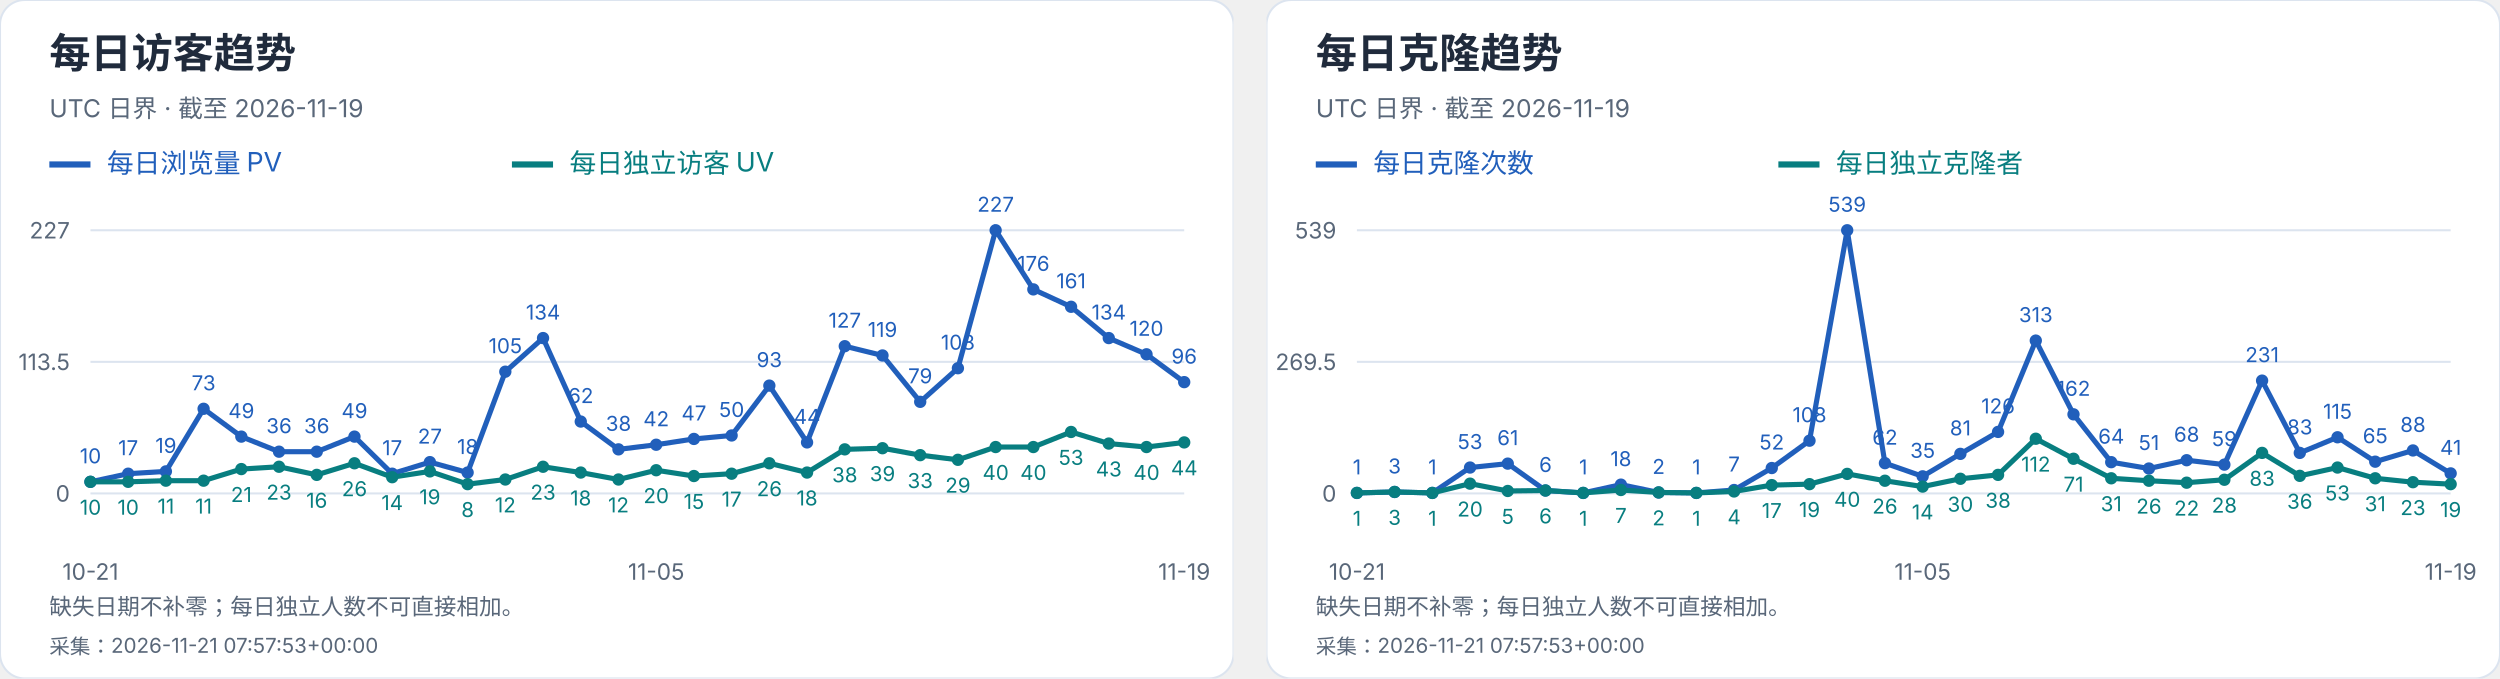
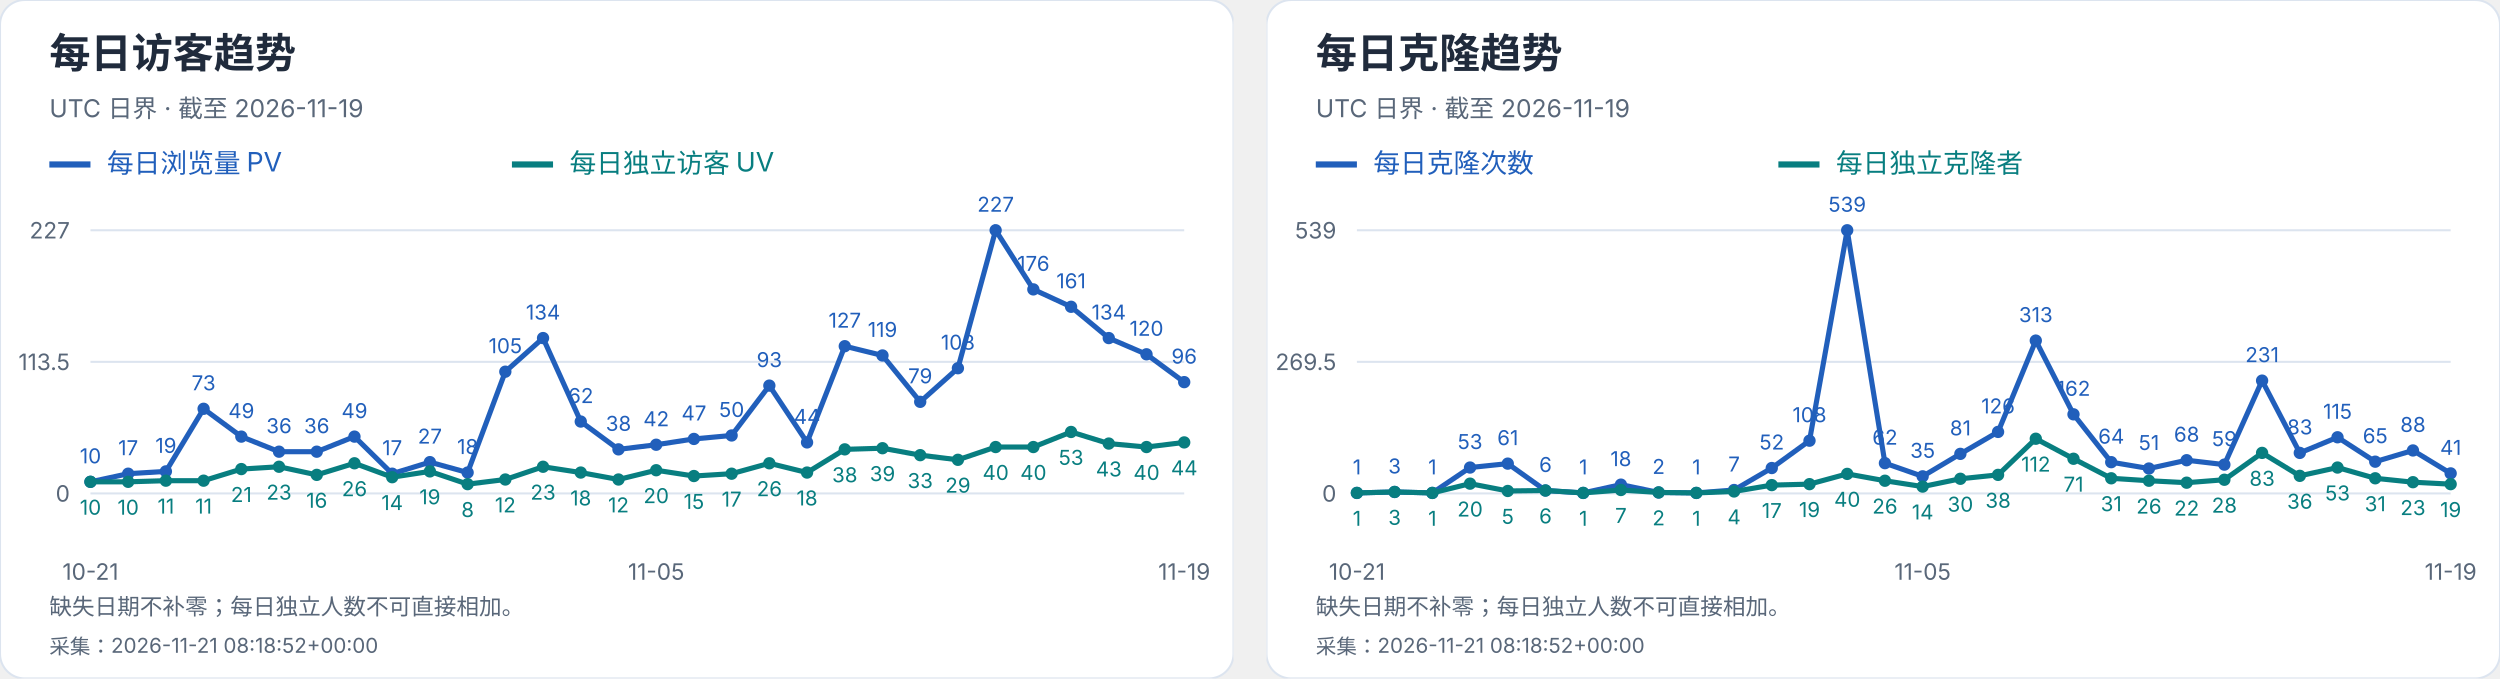
<svg xmlns="http://www.w3.org/2000/svg" width="1216" height="330" viewBox="0 0 1216 330" role="img" aria-label="每日访客及克隆趋势">
  <svg width="600" height="330" viewBox="0 0 600 330" role="img" aria-label="每日访客趋势">
    <style>text{font-family:-apple-system,BlinkMacSystemFont,"Segoe UI","PingFang SC","Microsoft YaHei",sans-serif;font-variant-numeric:tabular-nums}</style>
    <rect width="600" height="330" rx="12" fill="white" stroke="#dce4ef" />
    <text x="24" y="33" font-size="20" fill="#202b3c" font-weight="650" text-anchor="start">每日访客趋势</text>
    <text x="24" y="57" font-size="12" fill="#596779" font-weight="400" text-anchor="start">UTC 日界 · 截至 2026-11-19</text>
    <path d="M24 80h20" stroke="#215fbb" stroke-width="3" />
    <text x="52" y="84" font-size="13" fill="#215fbb" font-weight="400" text-anchor="start">每日浏览量 PV</text>
    <path d="M249 80h20" stroke="#087e80" stroke-width="3" />
    <text x="277" y="84" font-size="13" fill="#087e80" font-weight="400" text-anchor="start">每日独立访客 UV</text>
    <path d="M44 240.0H576" stroke="#dce4ef" />
    <text x="34" y="244.0" font-size="11" fill="#596779" font-weight="400" text-anchor="end">0</text>
    <path d="M44 176.0H576" stroke="#dce4ef" />
    <text x="34" y="180.0" font-size="11" fill="#596779" font-weight="400" text-anchor="end">113.5</text>
    <path d="M44 112.0H576" stroke="#dce4ef" />
    <text x="34" y="116.0" font-size="11" fill="#596779" font-weight="400" text-anchor="end">227</text>
    <circle cx="44.00" cy="234.36" r="3" fill="#215fbb" />
    <text x="44.0" y="225.36" font-size="10" fill="#215fbb" font-weight="400" text-anchor="middle">10</text>
    <circle cx="62.34" cy="230.41" r="3" fill="#215fbb" />
    <text x="62.34" y="221.41" font-size="10" fill="#215fbb" font-weight="400" text-anchor="middle">17</text>
    <circle cx="80.69" cy="229.29" r="3" fill="#215fbb" />
    <text x="80.69" y="220.29" font-size="10" fill="#215fbb" font-weight="400" text-anchor="middle">19</text>
    <circle cx="99.03" cy="198.84" r="3" fill="#215fbb" />
    <text x="99.03" y="189.84" font-size="10" fill="#215fbb" font-weight="400" text-anchor="middle">73</text>
    <circle cx="117.38" cy="212.37" r="3" fill="#215fbb" />
    <text x="117.38" y="203.37" font-size="10" fill="#215fbb" font-weight="400" text-anchor="middle">49</text>
    <circle cx="135.72" cy="219.70" r="3" fill="#215fbb" />
    <text x="135.72" y="210.7" font-size="10" fill="#215fbb" font-weight="400" text-anchor="middle">36</text>
    <circle cx="154.07" cy="219.70" r="3" fill="#215fbb" />
    <text x="154.07" y="210.7" font-size="10" fill="#215fbb" font-weight="400" text-anchor="middle">36</text>
    <circle cx="172.41" cy="212.37" r="3" fill="#215fbb" />
    <text x="172.41" y="203.37" font-size="10" fill="#215fbb" font-weight="400" text-anchor="middle">49</text>
    <circle cx="190.76" cy="230.41" r="3" fill="#215fbb" />
    <text x="190.76" y="221.41" font-size="10" fill="#215fbb" font-weight="400" text-anchor="middle">17</text>
    <circle cx="209.10" cy="224.78" r="3" fill="#215fbb" />
    <text x="209.1" y="215.78" font-size="10" fill="#215fbb" font-weight="400" text-anchor="middle">27</text>
    <circle cx="227.45" cy="229.85" r="3" fill="#215fbb" />
    <text x="227.45" y="220.85" font-size="10" fill="#215fbb" font-weight="400" text-anchor="middle">18</text>
    <circle cx="245.79" cy="180.79" r="3" fill="#215fbb" />
    <text x="245.79" y="171.79" font-size="10" fill="#215fbb" font-weight="400" text-anchor="middle">105</text>
    <circle cx="264.14" cy="164.44" r="3" fill="#215fbb" />
    <text x="264.14" y="155.44" font-size="10" fill="#215fbb" font-weight="400" text-anchor="middle">134</text>
    <circle cx="282.48" cy="205.04" r="3" fill="#215fbb" />
    <text x="282.48" y="196.04" font-size="10" fill="#215fbb" font-weight="400" text-anchor="middle">62</text>
    <circle cx="300.83" cy="218.57" r="3" fill="#215fbb" />
    <text x="300.83" y="209.57" font-size="10" fill="#215fbb" font-weight="400" text-anchor="middle">38</text>
    <circle cx="319.17" cy="216.32" r="3" fill="#215fbb" />
    <text x="319.17" y="207.32" font-size="10" fill="#215fbb" font-weight="400" text-anchor="middle">42</text>
    <circle cx="337.52" cy="213.50" r="3" fill="#215fbb" />
    <text x="337.52" y="204.5" font-size="10" fill="#215fbb" font-weight="400" text-anchor="middle">47</text>
    <circle cx="355.86" cy="211.81" r="3" fill="#215fbb" />
    <text x="355.86" y="202.81" font-size="10" fill="#215fbb" font-weight="400" text-anchor="middle">50</text>
    <circle cx="374.21" cy="187.56" r="3" fill="#215fbb" />
    <text x="374.21" y="178.56" font-size="10" fill="#215fbb" font-weight="400" text-anchor="middle">93</text>
    <circle cx="392.55" cy="215.19" r="3" fill="#215fbb" />
    <text x="392.55" y="206.19" font-size="10" fill="#215fbb" font-weight="400" text-anchor="middle">44</text>
    <circle cx="410.90" cy="168.39" r="3" fill="#215fbb" />
    <text x="410.9" y="159.39" font-size="10" fill="#215fbb" font-weight="400" text-anchor="middle">127</text>
    <circle cx="429.24" cy="172.90" r="3" fill="#215fbb" />
    <text x="429.24" y="163.9" font-size="10" fill="#215fbb" font-weight="400" text-anchor="middle">119</text>
    <circle cx="447.59" cy="195.45" r="3" fill="#215fbb" />
    <text x="447.59" y="186.45" font-size="10" fill="#215fbb" font-weight="400" text-anchor="middle">79</text>
    <circle cx="465.93" cy="179.10" r="3" fill="#215fbb" />
    <text x="465.93" y="170.1" font-size="10" fill="#215fbb" font-weight="400" text-anchor="middle">108</text>
    <circle cx="484.28" cy="112.00" r="3" fill="#215fbb" />
    <text x="484.28" y="103.0" font-size="10" fill="#215fbb" font-weight="400" text-anchor="middle">227</text>
    <circle cx="502.62" cy="140.76" r="3" fill="#215fbb" />
    <text x="502.62" y="131.76" font-size="10" fill="#215fbb" font-weight="400" text-anchor="middle">176</text>
    <circle cx="520.97" cy="149.22" r="3" fill="#215fbb" />
    <text x="520.97" y="140.22" font-size="10" fill="#215fbb" font-weight="400" text-anchor="middle">161</text>
    <circle cx="539.31" cy="164.44" r="3" fill="#215fbb" />
    <text x="539.31" y="155.44" font-size="10" fill="#215fbb" font-weight="400" text-anchor="middle">134</text>
    <circle cx="557.66" cy="172.33" r="3" fill="#215fbb" />
    <text x="557.66" y="163.33" font-size="10" fill="#215fbb" font-weight="400" text-anchor="middle">120</text>
    <circle cx="576.00" cy="185.87" r="3" fill="#215fbb" />
    <text x="576.0" y="176.87" font-size="10" fill="#215fbb" font-weight="400" text-anchor="middle">96</text>
    <polyline points="44.00,234.36 62.34,230.41 80.69,229.29 99.03,198.84 117.38,212.37 135.72,219.70 154.07,219.70 172.41,212.37 190.76,230.41 209.10,224.78 227.45,229.85 245.79,180.79 264.14,164.44 282.48,205.04 300.83,218.57 319.17,216.32 337.52,213.50 355.86,211.81 374.21,187.56 392.55,215.19 410.90,168.39 429.24,172.90 447.59,195.45 465.93,179.10 484.28,112.00 502.62,140.76 520.97,149.22 539.31,164.44 557.66,172.33 576.00,185.87" fill="none" stroke="#215fbb" stroke-width="2.5" />
    <circle cx="44.00" cy="234.36" r="3" fill="#087e80" />
    <text x="44.0" y="250.36" font-size="10" fill="#087e80" font-weight="400" text-anchor="middle">10</text>
    <circle cx="62.34" cy="234.36" r="3" fill="#087e80" />
    <text x="62.34" y="250.36" font-size="10" fill="#087e80" font-weight="400" text-anchor="middle">10</text>
    <circle cx="80.69" cy="233.80" r="3" fill="#087e80" />
    <text x="80.69" y="249.8" font-size="10" fill="#087e80" font-weight="400" text-anchor="middle">11</text>
    <circle cx="99.03" cy="233.80" r="3" fill="#087e80" />
    <text x="99.03" y="249.8" font-size="10" fill="#087e80" font-weight="400" text-anchor="middle">11</text>
    <circle cx="117.38" cy="228.16" r="3" fill="#087e80" />
    <text x="117.38" y="244.16" font-size="10" fill="#087e80" font-weight="400" text-anchor="middle">21</text>
    <circle cx="135.72" cy="227.03" r="3" fill="#087e80" />
    <text x="135.72" y="243.03" font-size="10" fill="#087e80" font-weight="400" text-anchor="middle">23</text>
    <circle cx="154.07" cy="230.98" r="3" fill="#087e80" />
    <text x="154.07" y="246.98" font-size="10" fill="#087e80" font-weight="400" text-anchor="middle">16</text>
    <circle cx="172.41" cy="225.34" r="3" fill="#087e80" />
    <text x="172.41" y="241.34" font-size="10" fill="#087e80" font-weight="400" text-anchor="middle">26</text>
    <circle cx="190.76" cy="232.11" r="3" fill="#087e80" />
    <text x="190.76" y="248.11" font-size="10" fill="#087e80" font-weight="400" text-anchor="middle">14</text>
    <circle cx="209.10" cy="229.29" r="3" fill="#087e80" />
    <text x="209.1" y="245.29" font-size="10" fill="#087e80" font-weight="400" text-anchor="middle">19</text>
    <circle cx="227.45" cy="235.49" r="3" fill="#087e80" />
    <text x="227.45" y="251.49" font-size="10" fill="#087e80" font-weight="400" text-anchor="middle">8</text>
    <circle cx="245.79" cy="233.23" r="3" fill="#087e80" />
    <text x="245.79" y="249.23" font-size="10" fill="#087e80" font-weight="400" text-anchor="middle">12</text>
    <circle cx="264.14" cy="227.03" r="3" fill="#087e80" />
    <text x="264.14" y="243.03" font-size="10" fill="#087e80" font-weight="400" text-anchor="middle">23</text>
    <circle cx="282.48" cy="229.85" r="3" fill="#087e80" />
    <text x="282.48" y="245.85" font-size="10" fill="#087e80" font-weight="400" text-anchor="middle">18</text>
    <circle cx="300.83" cy="233.23" r="3" fill="#087e80" />
    <text x="300.83" y="249.23" font-size="10" fill="#087e80" font-weight="400" text-anchor="middle">12</text>
    <circle cx="319.17" cy="228.72" r="3" fill="#087e80" />
    <text x="319.17" y="244.72" font-size="10" fill="#087e80" font-weight="400" text-anchor="middle">20</text>
    <circle cx="337.52" cy="231.54" r="3" fill="#087e80" />
    <text x="337.52" y="247.54" font-size="10" fill="#087e80" font-weight="400" text-anchor="middle">15</text>
    <circle cx="355.86" cy="230.41" r="3" fill="#087e80" />
    <text x="355.86" y="246.41" font-size="10" fill="#087e80" font-weight="400" text-anchor="middle">17</text>
    <circle cx="374.21" cy="225.34" r="3" fill="#087e80" />
    <text x="374.21" y="241.34" font-size="10" fill="#087e80" font-weight="400" text-anchor="middle">26</text>
    <circle cx="392.55" cy="229.85" r="3" fill="#087e80" />
    <text x="392.55" y="245.85" font-size="10" fill="#087e80" font-weight="400" text-anchor="middle">18</text>
    <circle cx="410.90" cy="218.57" r="3" fill="#087e80" />
    <text x="410.9" y="234.57" font-size="10" fill="#087e80" font-weight="400" text-anchor="middle">38</text>
    <circle cx="429.24" cy="218.01" r="3" fill="#087e80" />
    <text x="429.24" y="234.01" font-size="10" fill="#087e80" font-weight="400" text-anchor="middle">39</text>
    <circle cx="447.59" cy="221.39" r="3" fill="#087e80" />
    <text x="447.59" y="237.39" font-size="10" fill="#087e80" font-weight="400" text-anchor="middle">33</text>
    <circle cx="465.93" cy="223.65" r="3" fill="#087e80" />
    <text x="465.93" y="239.65" font-size="10" fill="#087e80" font-weight="400" text-anchor="middle">29</text>
    <circle cx="484.28" cy="217.44" r="3" fill="#087e80" />
    <text x="484.28" y="233.44" font-size="10" fill="#087e80" font-weight="400" text-anchor="middle">40</text>
    <circle cx="502.62" cy="217.44" r="3" fill="#087e80" />
    <text x="502.62" y="233.44" font-size="10" fill="#087e80" font-weight="400" text-anchor="middle">40</text>
    <circle cx="520.97" cy="210.11" r="3" fill="#087e80" />
    <text x="520.97" y="226.11" font-size="10" fill="#087e80" font-weight="400" text-anchor="middle">53</text>
    <circle cx="539.31" cy="215.75" r="3" fill="#087e80" />
    <text x="539.31" y="231.75" font-size="10" fill="#087e80" font-weight="400" text-anchor="middle">43</text>
    <circle cx="557.66" cy="217.44" r="3" fill="#087e80" />
    <text x="557.66" y="233.44" font-size="10" fill="#087e80" font-weight="400" text-anchor="middle">40</text>
    <circle cx="576.00" cy="215.19" r="3" fill="#087e80" />
    <text x="576.0" y="231.19" font-size="10" fill="#087e80" font-weight="400" text-anchor="middle">44</text>
    <polyline points="44.00,234.36 62.34,234.36 80.69,233.80 99.03,233.80 117.38,228.16 135.72,227.03 154.07,230.98 172.41,225.34 190.76,232.11 209.10,229.29 227.45,235.49 245.79,233.23 264.14,227.03 282.48,229.85 300.83,233.23 319.17,228.72 337.52,231.54 355.86,230.41 374.21,225.34 392.55,229.85 410.90,218.57 429.24,218.01 447.59,221.39 465.93,223.65 484.28,217.44 502.62,217.44 520.97,210.11 539.31,215.75 557.66,217.44 576.00,215.19" fill="none" stroke="#087e80" stroke-width="2.5" />
    <text x="44.0" y="282" font-size="11" fill="#596779" font-weight="400" text-anchor="middle">10-21</text>
    <text x="319.172" y="282" font-size="11" fill="#596779" font-weight="400" text-anchor="middle">11-05</text>
    <text x="576.0" y="282" font-size="11" fill="#596779" font-weight="400" text-anchor="middle">11-19</text>
    <text x="24" y="299" font-size="11" fill="#596779" font-weight="400" text-anchor="start">缺失日期不补零；每日独立人数不可直接相加。</text>
-     <text x="24" y="318" font-size="10" fill="#596779" font-weight="400" text-anchor="start">采集：2026-11-21 07:57:53+00:00</text>
+     <text x="24" y="318" font-size="10" fill="#596779" font-weight="400" text-anchor="start">采集：2026-11-21 08:18:52+00:00</text>
  </svg>
  <svg x="616" y="0" width="600" height="330" viewBox="0 0 600 330" role="img" aria-label="每日克隆趋势">
    <style>text{font-family:-apple-system,BlinkMacSystemFont,"Segoe UI","PingFang SC","Microsoft YaHei",sans-serif;font-variant-numeric:tabular-nums}</style>
    <rect width="600" height="330" rx="12" fill="white" stroke="#dce4ef" />
    <text x="24" y="33" font-size="20" fill="#202b3c" font-weight="650" text-anchor="start">每日克隆趋势</text>
    <text x="24" y="57" font-size="12" fill="#596779" font-weight="400" text-anchor="start">UTC 日界 · 截至 2026-11-19</text>
    <path d="M24 80h20" stroke="#215fbb" stroke-width="3" />
    <text x="52" y="84" font-size="13" fill="#215fbb" font-weight="400" text-anchor="start">每日克隆次数</text>
    <path d="M249 80h20" stroke="#087e80" stroke-width="3" />
    <text x="277" y="84" font-size="13" fill="#087e80" font-weight="400" text-anchor="start">每日独立克隆者</text>
    <path d="M44 240.0H576" stroke="#dce4ef" />
    <text x="34" y="244.0" font-size="11" fill="#596779" font-weight="400" text-anchor="end">0</text>
    <path d="M44 176.0H576" stroke="#dce4ef" />
    <text x="34" y="180.0" font-size="11" fill="#596779" font-weight="400" text-anchor="end">269.5</text>
    <path d="M44 112.0H576" stroke="#dce4ef" />
    <text x="34" y="116.0" font-size="11" fill="#596779" font-weight="400" text-anchor="end">539</text>
    <circle cx="44.00" cy="239.76" r="3" fill="#215fbb" />
    <text x="44.0" y="230.76" font-size="10" fill="#215fbb" font-weight="400" text-anchor="middle">1</text>
    <circle cx="62.34" cy="239.29" r="3" fill="#215fbb" />
    <text x="62.34" y="230.29" font-size="10" fill="#215fbb" font-weight="400" text-anchor="middle">3</text>
    <circle cx="80.69" cy="239.76" r="3" fill="#215fbb" />
    <text x="80.69" y="230.76" font-size="10" fill="#215fbb" font-weight="400" text-anchor="middle">1</text>
    <circle cx="99.03" cy="227.41" r="3" fill="#215fbb" />
    <text x="99.03" y="218.41" font-size="10" fill="#215fbb" font-weight="400" text-anchor="middle">53</text>
    <circle cx="117.38" cy="225.51" r="3" fill="#215fbb" />
    <text x="117.38" y="216.51" font-size="10" fill="#215fbb" font-weight="400" text-anchor="middle">61</text>
    <circle cx="135.72" cy="238.58" r="3" fill="#215fbb" />
    <text x="135.72" y="229.58" font-size="10" fill="#215fbb" font-weight="400" text-anchor="middle">6</text>
    <circle cx="154.07" cy="239.76" r="3" fill="#215fbb" />
    <text x="154.07" y="230.76" font-size="10" fill="#215fbb" font-weight="400" text-anchor="middle">1</text>
    <circle cx="172.41" cy="235.73" r="3" fill="#215fbb" />
    <text x="172.41" y="226.73" font-size="10" fill="#215fbb" font-weight="400" text-anchor="middle">18</text>
    <circle cx="190.76" cy="239.53" r="3" fill="#215fbb" />
    <text x="190.76" y="230.53" font-size="10" fill="#215fbb" font-weight="400" text-anchor="middle">2</text>
    <circle cx="209.10" cy="239.76" r="3" fill="#215fbb" />
    <text x="209.1" y="230.76" font-size="10" fill="#215fbb" font-weight="400" text-anchor="middle">1</text>
    <circle cx="227.45" cy="238.34" r="3" fill="#215fbb" />
    <text x="227.45" y="229.34" font-size="10" fill="#215fbb" font-weight="400" text-anchor="middle">7</text>
    <circle cx="245.79" cy="227.65" r="3" fill="#215fbb" />
    <text x="245.79" y="218.65" font-size="10" fill="#215fbb" font-weight="400" text-anchor="middle">52</text>
    <circle cx="264.14" cy="214.35" r="3" fill="#215fbb" />
    <text x="264.14" y="205.35" font-size="10" fill="#215fbb" font-weight="400" text-anchor="middle">108</text>
    <circle cx="282.48" cy="112.00" r="3" fill="#215fbb" />
    <text x="282.48" y="103.0" font-size="10" fill="#215fbb" font-weight="400" text-anchor="middle">539</text>
    <circle cx="300.83" cy="225.28" r="3" fill="#215fbb" />
    <text x="300.83" y="216.28" font-size="10" fill="#215fbb" font-weight="400" text-anchor="middle">62</text>
    <circle cx="319.17" cy="231.69" r="3" fill="#215fbb" />
    <text x="319.17" y="222.69" font-size="10" fill="#215fbb" font-weight="400" text-anchor="middle">35</text>
    <circle cx="337.52" cy="220.76" r="3" fill="#215fbb" />
    <text x="337.52" y="211.76" font-size="10" fill="#215fbb" font-weight="400" text-anchor="middle">81</text>
    <circle cx="355.86" cy="210.08" r="3" fill="#215fbb" />
    <text x="355.86" y="201.08" font-size="10" fill="#215fbb" font-weight="400" text-anchor="middle">126</text>
    <circle cx="374.21" cy="165.67" r="3" fill="#215fbb" />
    <text x="374.21" y="156.67" font-size="10" fill="#215fbb" font-weight="400" text-anchor="middle">313</text>
    <circle cx="392.55" cy="201.53" r="3" fill="#215fbb" />
    <text x="392.55" y="192.53" font-size="10" fill="#215fbb" font-weight="400" text-anchor="middle">162</text>
    <circle cx="410.90" cy="224.80" r="3" fill="#215fbb" />
    <text x="410.9" y="215.8" font-size="10" fill="#215fbb" font-weight="400" text-anchor="middle">64</text>
    <circle cx="429.24" cy="227.89" r="3" fill="#215fbb" />
    <text x="429.24" y="218.89" font-size="10" fill="#215fbb" font-weight="400" text-anchor="middle">51</text>
    <circle cx="447.59" cy="223.85" r="3" fill="#215fbb" />
    <text x="447.59" y="214.85" font-size="10" fill="#215fbb" font-weight="400" text-anchor="middle">68</text>
    <circle cx="465.93" cy="225.99" r="3" fill="#215fbb" />
    <text x="465.93" y="216.99" font-size="10" fill="#215fbb" font-weight="400" text-anchor="middle">59</text>
    <circle cx="484.28" cy="185.14" r="3" fill="#215fbb" />
    <text x="484.28" y="176.14" font-size="10" fill="#215fbb" font-weight="400" text-anchor="middle">231</text>
    <circle cx="502.62" cy="220.29" r="3" fill="#215fbb" />
    <text x="502.62" y="211.29" font-size="10" fill="#215fbb" font-weight="400" text-anchor="middle">83</text>
    <circle cx="520.97" cy="212.69" r="3" fill="#215fbb" />
    <text x="520.97" y="203.69" font-size="10" fill="#215fbb" font-weight="400" text-anchor="middle">115</text>
    <circle cx="539.31" cy="224.56" r="3" fill="#215fbb" />
    <text x="539.31" y="215.56" font-size="10" fill="#215fbb" font-weight="400" text-anchor="middle">65</text>
    <circle cx="557.66" cy="219.10" r="3" fill="#215fbb" />
    <text x="557.66" y="210.1" font-size="10" fill="#215fbb" font-weight="400" text-anchor="middle">88</text>
    <circle cx="576.00" cy="230.26" r="3" fill="#215fbb" />
    <text x="576.0" y="221.26" font-size="10" fill="#215fbb" font-weight="400" text-anchor="middle">41</text>
    <polyline points="44.00,239.76 62.34,239.29 80.69,239.76 99.03,227.41 117.38,225.51 135.72,238.58 154.07,239.76 172.41,235.73 190.76,239.53 209.10,239.76 227.45,238.34 245.79,227.65 264.14,214.35 282.48,112.00 300.83,225.28 319.17,231.69 337.52,220.76 355.86,210.08 374.21,165.67 392.55,201.53 410.90,224.80 429.24,227.89 447.59,223.85 465.93,225.99 484.28,185.14 502.62,220.29 520.97,212.69 539.31,224.56 557.66,219.10 576.00,230.26" fill="none" stroke="#215fbb" stroke-width="2.5" />
    <circle cx="44.00" cy="239.76" r="3" fill="#087e80" />
    <text x="44.0" y="255.76" font-size="10" fill="#087e80" font-weight="400" text-anchor="middle">1</text>
    <circle cx="62.34" cy="239.29" r="3" fill="#087e80" />
    <text x="62.34" y="255.29" font-size="10" fill="#087e80" font-weight="400" text-anchor="middle">3</text>
    <circle cx="80.69" cy="239.76" r="3" fill="#087e80" />
    <text x="80.69" y="255.76" font-size="10" fill="#087e80" font-weight="400" text-anchor="middle">1</text>
    <circle cx="99.03" cy="235.25" r="3" fill="#087e80" />
    <text x="99.03" y="251.25" font-size="10" fill="#087e80" font-weight="400" text-anchor="middle">20</text>
    <circle cx="117.38" cy="238.81" r="3" fill="#087e80" />
    <text x="117.38" y="254.81" font-size="10" fill="#087e80" font-weight="400" text-anchor="middle">5</text>
    <circle cx="135.72" cy="238.58" r="3" fill="#087e80" />
    <text x="135.72" y="254.58" font-size="10" fill="#087e80" font-weight="400" text-anchor="middle">6</text>
    <circle cx="154.07" cy="239.76" r="3" fill="#087e80" />
    <text x="154.07" y="255.76" font-size="10" fill="#087e80" font-weight="400" text-anchor="middle">1</text>
    <circle cx="172.41" cy="238.34" r="3" fill="#087e80" />
    <text x="172.41" y="254.34" font-size="10" fill="#087e80" font-weight="400" text-anchor="middle">7</text>
    <circle cx="190.76" cy="239.53" r="3" fill="#087e80" />
    <text x="190.76" y="255.53" font-size="10" fill="#087e80" font-weight="400" text-anchor="middle">2</text>
    <circle cx="209.10" cy="239.76" r="3" fill="#087e80" />
    <text x="209.1" y="255.76" font-size="10" fill="#087e80" font-weight="400" text-anchor="middle">1</text>
    <circle cx="227.45" cy="239.05" r="3" fill="#087e80" />
    <text x="227.45" y="255.05" font-size="10" fill="#087e80" font-weight="400" text-anchor="middle">4</text>
    <circle cx="245.79" cy="235.96" r="3" fill="#087e80" />
    <text x="245.79" y="251.96" font-size="10" fill="#087e80" font-weight="400" text-anchor="middle">17</text>
    <circle cx="264.14" cy="235.49" r="3" fill="#087e80" />
    <text x="264.14" y="251.49" font-size="10" fill="#087e80" font-weight="400" text-anchor="middle">19</text>
    <circle cx="282.48" cy="230.50" r="3" fill="#087e80" />
    <text x="282.48" y="246.5" font-size="10" fill="#087e80" font-weight="400" text-anchor="middle">40</text>
    <circle cx="300.83" cy="233.83" r="3" fill="#087e80" />
    <text x="300.83" y="249.83" font-size="10" fill="#087e80" font-weight="400" text-anchor="middle">26</text>
    <circle cx="319.17" cy="236.68" r="3" fill="#087e80" />
    <text x="319.17" y="252.68" font-size="10" fill="#087e80" font-weight="400" text-anchor="middle">14</text>
    <circle cx="337.52" cy="232.88" r="3" fill="#087e80" />
    <text x="337.52" y="248.88" font-size="10" fill="#087e80" font-weight="400" text-anchor="middle">30</text>
    <circle cx="355.86" cy="230.98" r="3" fill="#087e80" />
    <text x="355.86" y="246.98" font-size="10" fill="#087e80" font-weight="400" text-anchor="middle">38</text>
    <circle cx="374.21" cy="213.40" r="3" fill="#087e80" />
    <text x="374.21" y="229.4" font-size="10" fill="#087e80" font-weight="400" text-anchor="middle">112</text>
    <circle cx="392.55" cy="223.14" r="3" fill="#087e80" />
    <text x="392.55" y="239.14" font-size="10" fill="#087e80" font-weight="400" text-anchor="middle">71</text>
    <circle cx="410.90" cy="232.64" r="3" fill="#087e80" />
    <text x="410.9" y="248.64" font-size="10" fill="#087e80" font-weight="400" text-anchor="middle">31</text>
    <circle cx="429.24" cy="233.83" r="3" fill="#087e80" />
    <text x="429.24" y="249.83" font-size="10" fill="#087e80" font-weight="400" text-anchor="middle">26</text>
    <circle cx="447.59" cy="234.78" r="3" fill="#087e80" />
    <text x="447.59" y="250.78" font-size="10" fill="#087e80" font-weight="400" text-anchor="middle">22</text>
    <circle cx="465.93" cy="233.35" r="3" fill="#087e80" />
    <text x="465.93" y="249.35" font-size="10" fill="#087e80" font-weight="400" text-anchor="middle">28</text>
    <circle cx="484.28" cy="220.29" r="3" fill="#087e80" />
    <text x="484.28" y="236.29" font-size="10" fill="#087e80" font-weight="400" text-anchor="middle">83</text>
    <circle cx="502.62" cy="231.45" r="3" fill="#087e80" />
    <text x="502.62" y="247.45" font-size="10" fill="#087e80" font-weight="400" text-anchor="middle">36</text>
    <circle cx="520.97" cy="227.41" r="3" fill="#087e80" />
    <text x="520.97" y="243.41" font-size="10" fill="#087e80" font-weight="400" text-anchor="middle">53</text>
    <circle cx="539.31" cy="232.64" r="3" fill="#087e80" />
    <text x="539.31" y="248.64" font-size="10" fill="#087e80" font-weight="400" text-anchor="middle">31</text>
    <circle cx="557.66" cy="234.54" r="3" fill="#087e80" />
    <text x="557.66" y="250.54" font-size="10" fill="#087e80" font-weight="400" text-anchor="middle">23</text>
    <circle cx="576.00" cy="235.49" r="3" fill="#087e80" />
    <text x="576.0" y="251.49" font-size="10" fill="#087e80" font-weight="400" text-anchor="middle">19</text>
    <polyline points="44.00,239.76 62.34,239.29 80.69,239.76 99.03,235.25 117.38,238.81 135.72,238.58 154.07,239.76 172.41,238.34 190.76,239.53 209.10,239.76 227.45,239.05 245.79,235.96 264.14,235.49 282.48,230.50 300.83,233.83 319.17,236.68 337.52,232.88 355.86,230.98 374.21,213.40 392.55,223.14 410.90,232.64 429.24,233.83 447.59,234.78 465.93,233.35 484.28,220.29 502.62,231.45 520.97,227.41 539.31,232.64 557.66,234.54 576.00,235.49" fill="none" stroke="#087e80" stroke-width="2.5" />
    <text x="44.0" y="282" font-size="11" fill="#596779" font-weight="400" text-anchor="middle">10-21</text>
    <text x="319.172" y="282" font-size="11" fill="#596779" font-weight="400" text-anchor="middle">11-05</text>
    <text x="576.0" y="282" font-size="11" fill="#596779" font-weight="400" text-anchor="middle">11-19</text>
    <text x="24" y="299" font-size="11" fill="#596779" font-weight="400" text-anchor="start">缺失日期不补零；每日独立人数不可直接相加。</text>
-     <text x="24" y="318" font-size="10" fill="#596779" font-weight="400" text-anchor="start">采集：2026-11-21 07:57:53+00:00</text>
+     <text x="24" y="318" font-size="10" fill="#596779" font-weight="400" text-anchor="start">采集：2026-11-21 08:18:52+00:00</text>
  </svg>
</svg>
